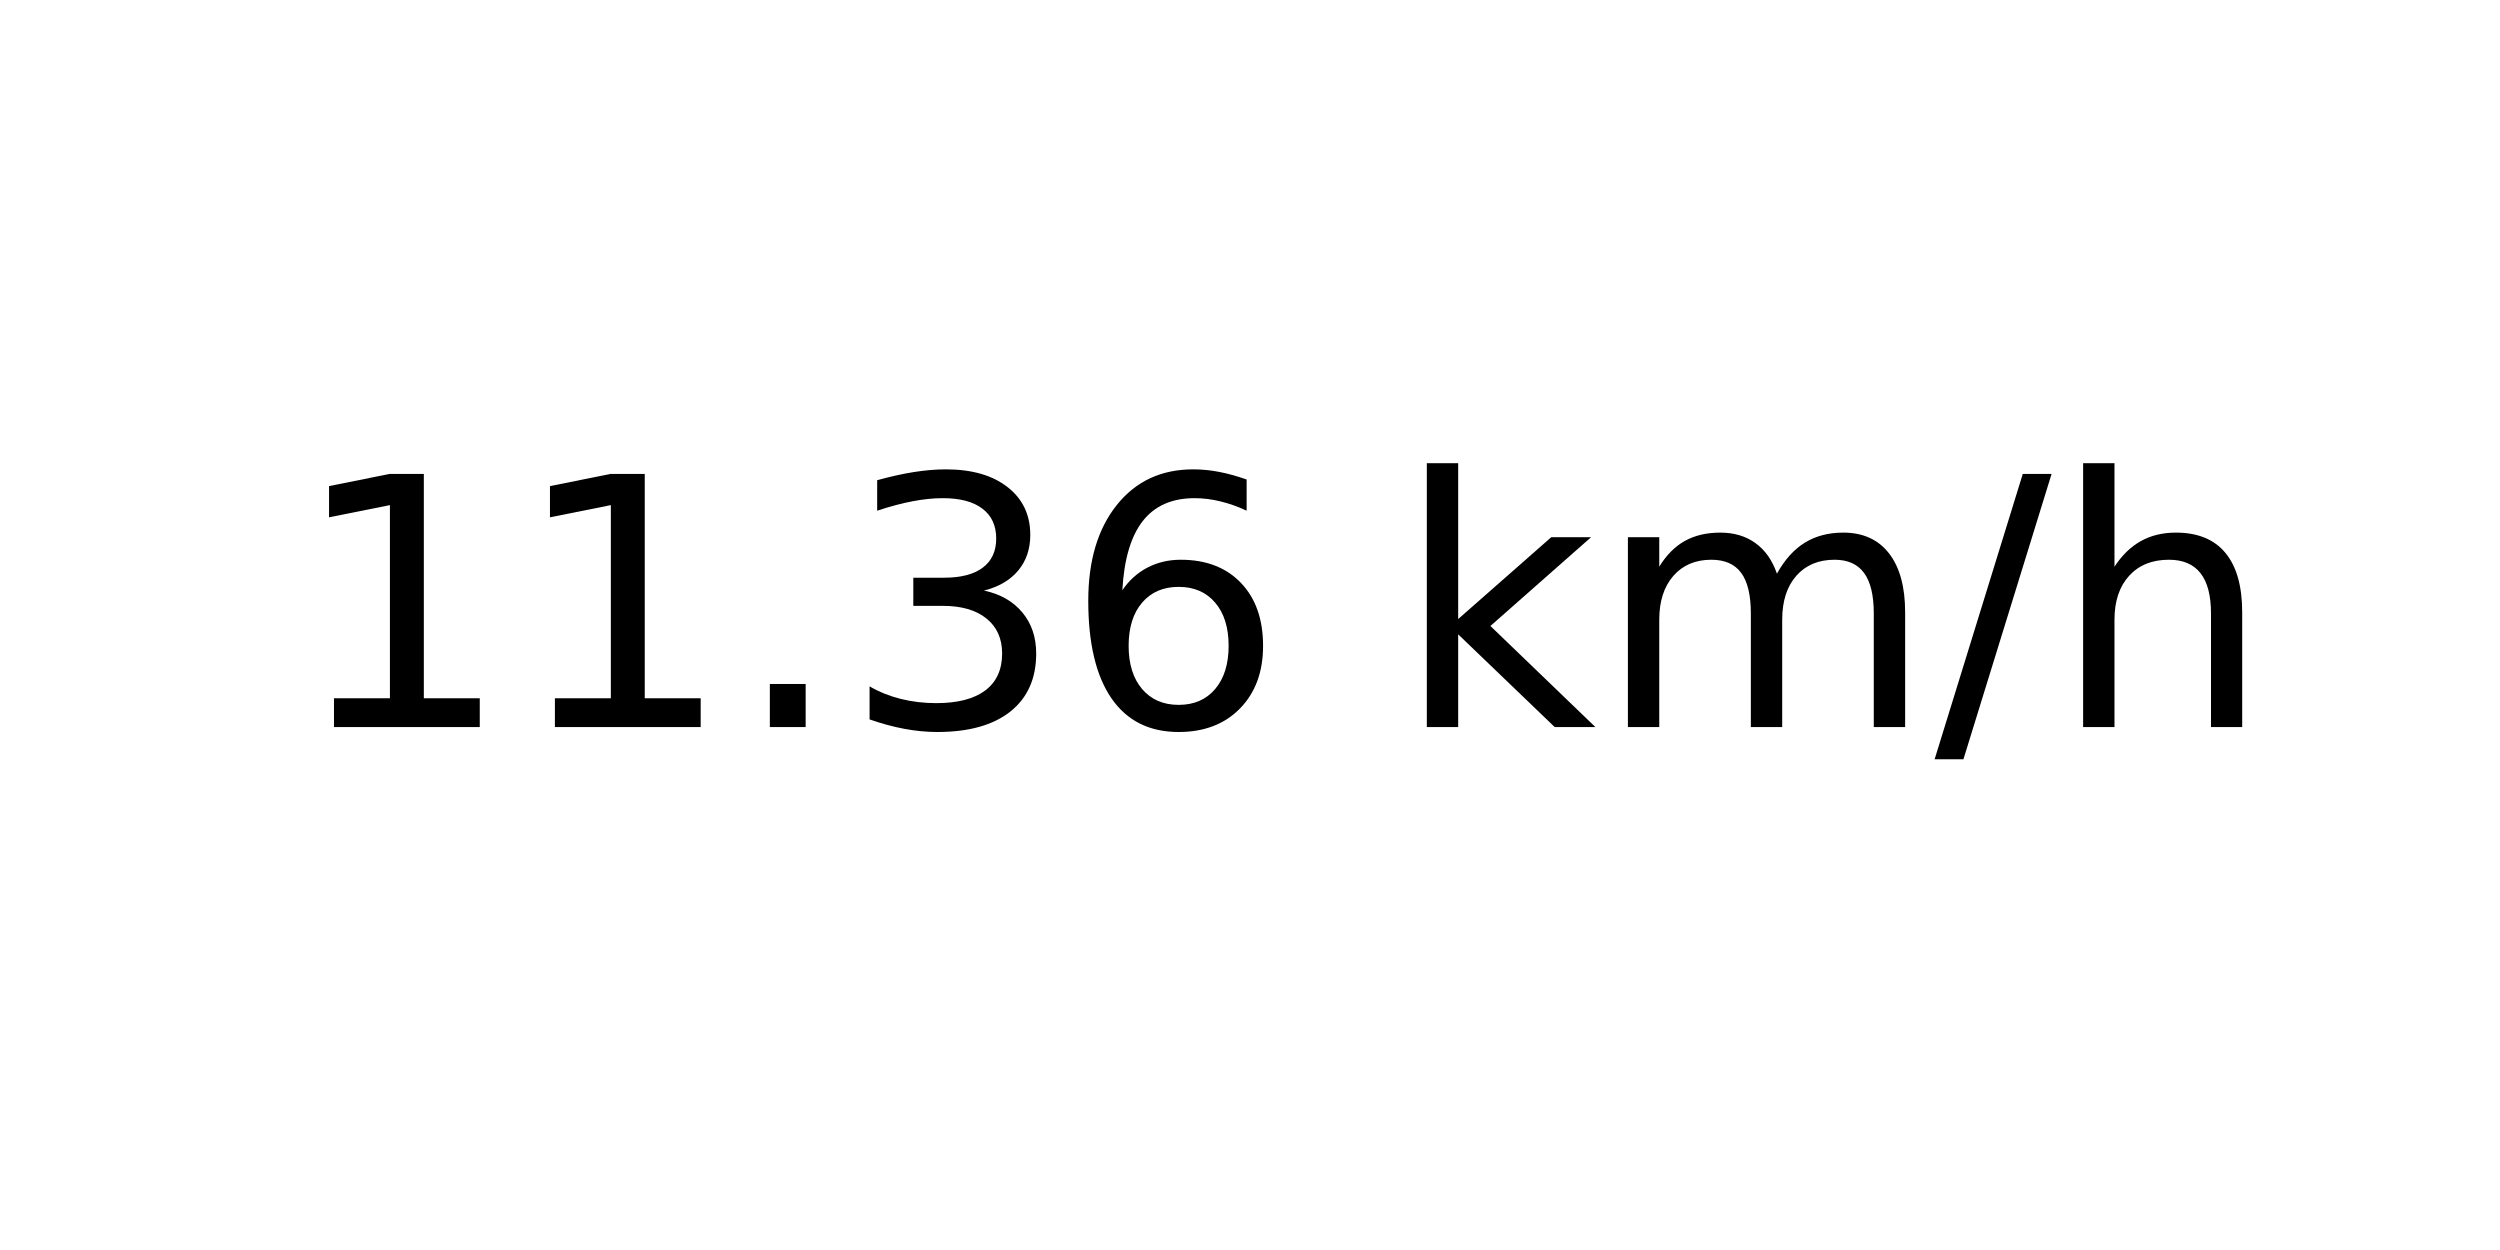
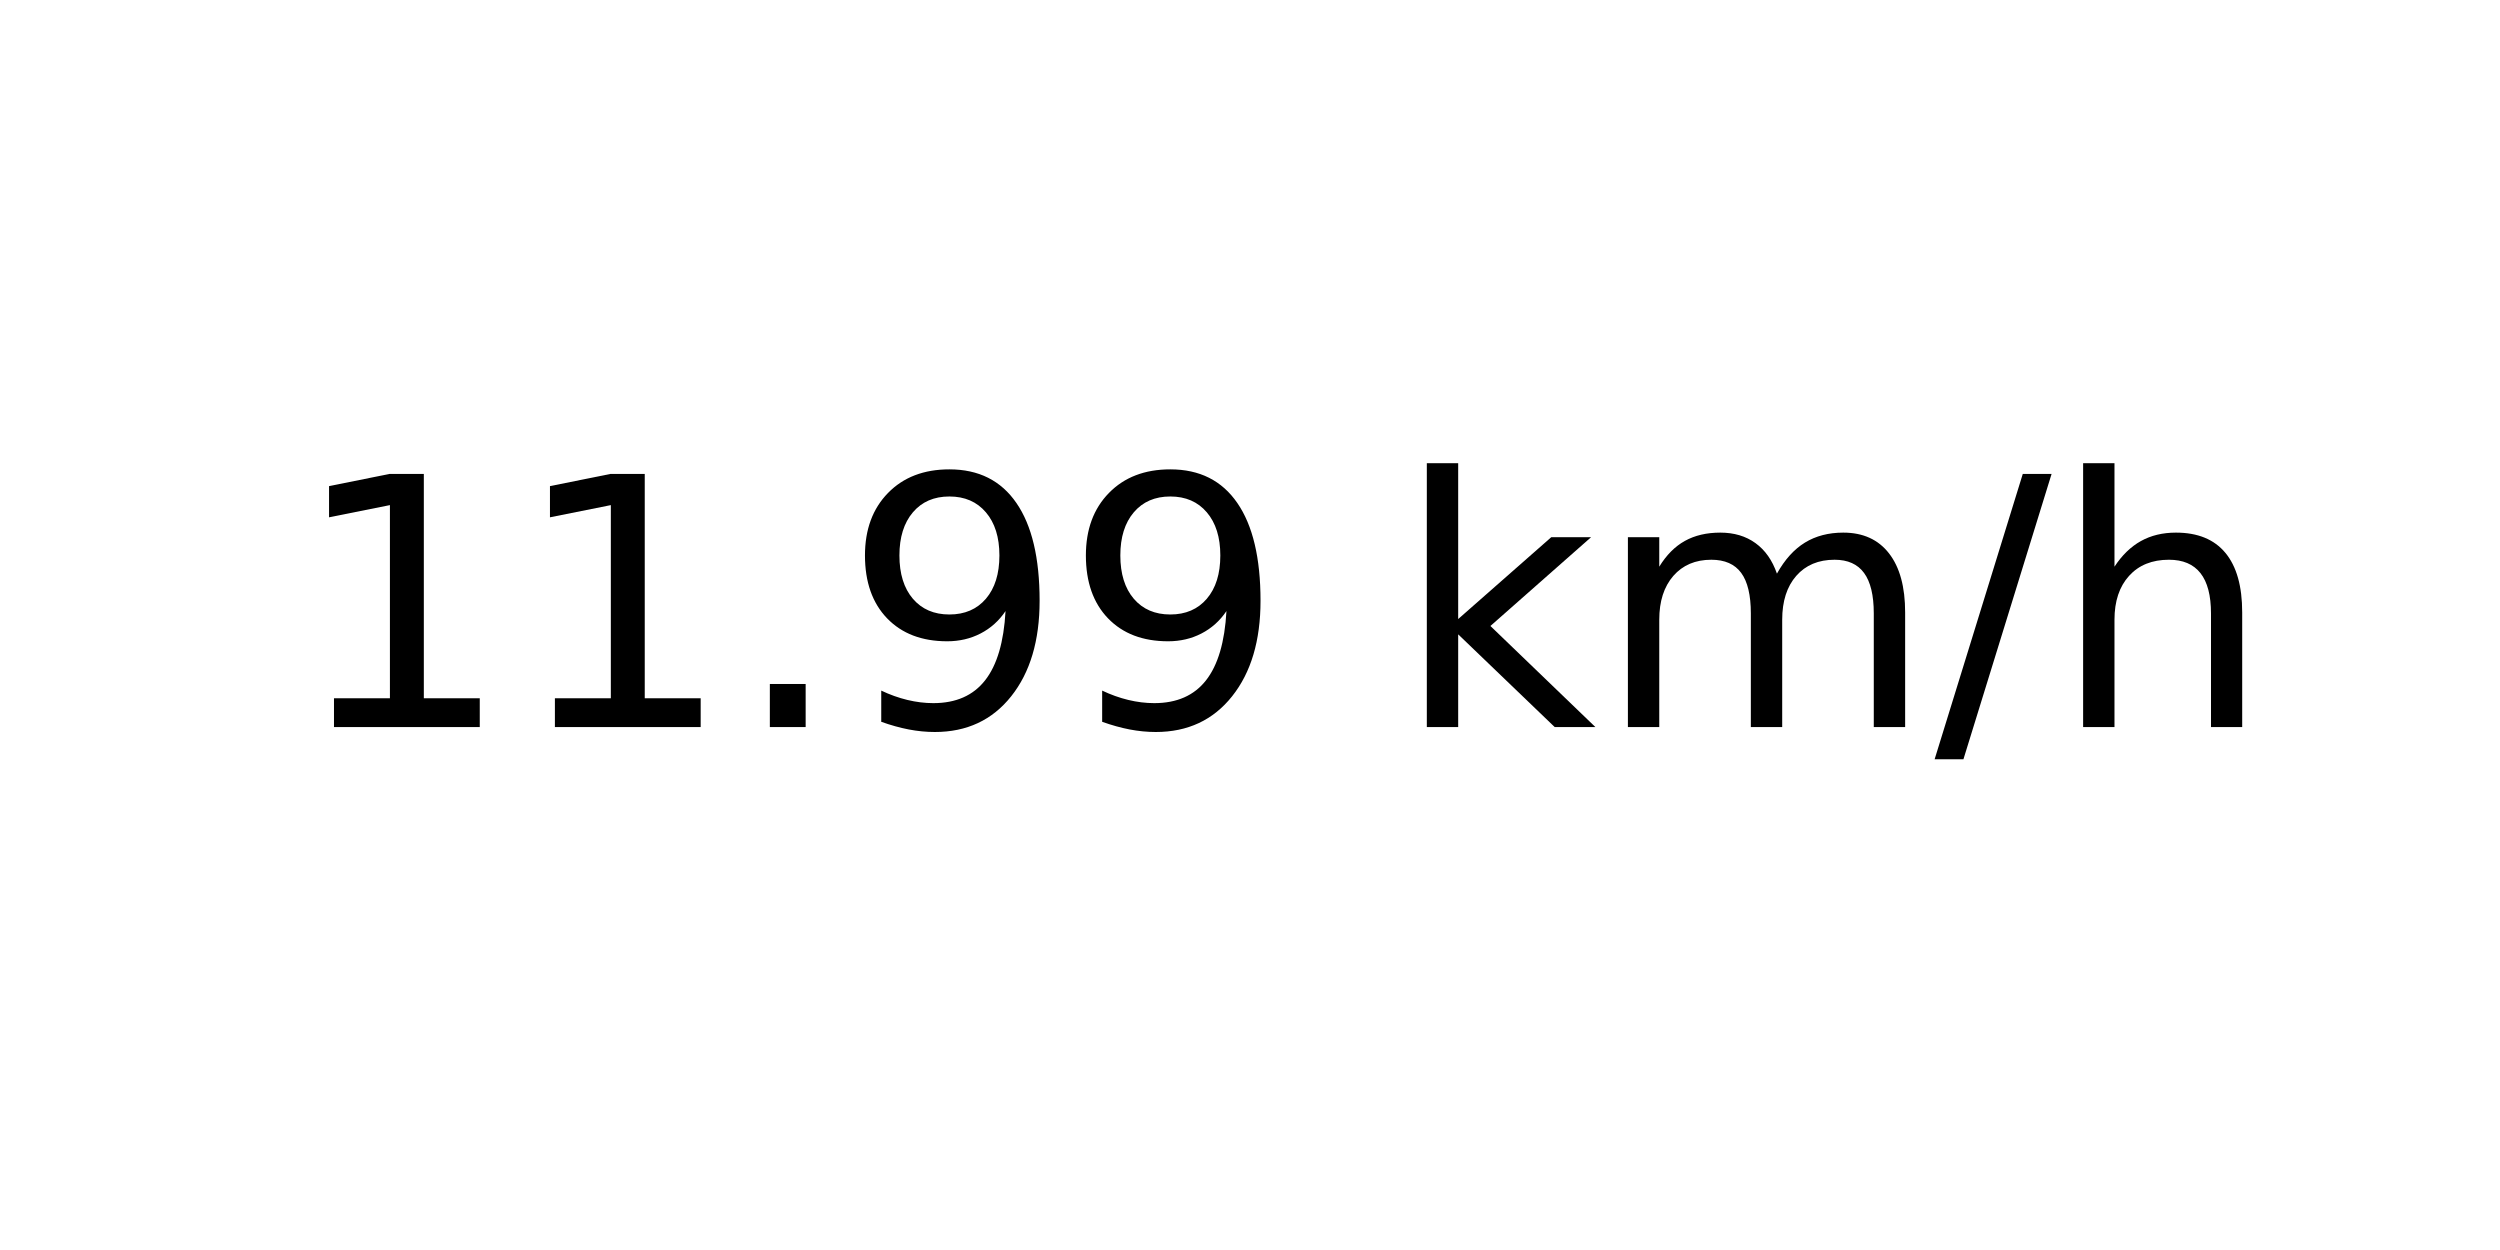
<svg xmlns="http://www.w3.org/2000/svg" xmlns:xlink="http://www.w3.org/1999/xlink" width="72pt" height="36pt" viewBox="0 0 72 36" version="1.1">
  <defs>
    <style type="text/css">*{stroke-linejoin: round; stroke-linecap: butt}</style>
  </defs>
  <g id="figure_1">
    <g id="axes_1">
      <g id="text_1">
        <g transform="translate(8.378125 20.93937) scale(0.1 -0.1)">
          <defs>
            <path id="DejaVuSans-31" d="M 794 531  L 1825 531  L 1825 4091  L 703 3866  L 703 4441  L 1819 4666  L 2450 4666  L 2450 531  L 3481 531  L 3481 0  L 794 0  L 794 531  z " transform="scale(0.015625)" />
            <path id="DejaVuSans-2e" d="M 684 794  L 1344 794  L 1344 0  L 684 0  L 684 794  z " transform="scale(0.015625)" />
-             <path id="DejaVuSans-33" d="M 2597 2516  Q 3050 2419 3304 2112  Q 3559 1806 3559 1356  Q 3559 666 3084 287  Q 2609 -91 1734 -91  Q 1441 -91 1130 -33  Q 819 25 488 141  L 488 750  Q 750 597 1062 519  Q 1375 441 1716 441  Q 2309 441 2620 675  Q 2931 909 2931 1356  Q 2931 1769 2642 2001  Q 2353 2234 1838 2234  L 1294 2234  L 1294 2753  L 1863 2753  Q 2328 2753 2575 2939  Q 2822 3125 2822 3475  Q 2822 3834 2567 4026  Q 2313 4219 1838 4219  Q 1578 4219 1281 4162  Q 984 4106 628 3988  L 628 4550  Q 988 4650 1302 4700  Q 1616 4750 1894 4750  Q 2613 4750 3031 4423  Q 3450 4097 3450 3541  Q 3450 3153 3228 2886  Q 3006 2619 2597 2516  z " transform="scale(0.015625)" />
-             <path id="DejaVuSans-36" d="M 2113 2584  Q 1688 2584 1439 2293  Q 1191 2003 1191 1497  Q 1191 994 1439 701  Q 1688 409 2113 409  Q 2538 409 2786 701  Q 3034 994 3034 1497  Q 3034 2003 2786 2293  Q 2538 2584 2113 2584  z M 3366 4563  L 3366 3988  Q 3128 4100 2886 4159  Q 2644 4219 2406 4219  Q 1781 4219 1451 3797  Q 1122 3375 1075 2522  Q 1259 2794 1537 2939  Q 1816 3084 2150 3084  Q 2853 3084 3261 2657  Q 3669 2231 3669 1497  Q 3669 778 3244 343  Q 2819 -91 2113 -91  Q 1303 -91 875 529  Q 447 1150 447 2328  Q 447 3434 972 4092  Q 1497 4750 2381 4750  Q 2619 4750 2861 4703  Q 3103 4656 3366 4563  z " transform="scale(0.015625)" />
+             <path id="DejaVuSans-39" d="M 703 97  L 703 672  Q 941 559 1184 500  Q 1428 441 1663 441  Q 2288 441 2617 861  Q 2947 1281 2994 2138  Q 2813 1869 2534 1725  Q 2256 1581 1919 1581  Q 1219 1581 811 2004  Q 403 2428 403 3163  Q 403 3881 828 4315  Q 1253 4750 1959 4750  Q 2769 4750 3195 4129  Q 3622 3509 3622 2328  Q 3622 1225 3098 567  Q 2575 -91 1691 -91  Q 1453 -91 1209 -44  Q 966 3 703 97  z M 1959 2075  Q 2384 2075 2632 2365  Q 2881 2656 2881 3163  Q 2881 3666 2632 3958  Q 2384 4250 1959 4250  Q 1534 4250 1286 3958  Q 1038 3666 1038 3163  Q 1038 2656 1286 2365  Q 1534 2075 1959 2075  z " transform="scale(0.015625)" />
            <path id="DejaVuSans-20" transform="scale(0.015625)" />
            <path id="DejaVuSans-6b" d="M 581 4863  L 1159 4863  L 1159 1991  L 2875 3500  L 3609 3500  L 1753 1863  L 3688 0  L 2938 0  L 1159 1709  L 1159 0  L 581 0  L 581 4863  z " transform="scale(0.015625)" />
            <path id="DejaVuSans-6d" d="M 3328 2828  Q 3544 3216 3844 3400  Q 4144 3584 4550 3584  Q 5097 3584 5394 3201  Q 5691 2819 5691 2113  L 5691 0  L 5113 0  L 5113 2094  Q 5113 2597 4934 2840  Q 4756 3084 4391 3084  Q 3944 3084 3684 2787  Q 3425 2491 3425 1978  L 3425 0  L 2847 0  L 2847 2094  Q 2847 2600 2669 2842  Q 2491 3084 2119 3084  Q 1678 3084 1418 2786  Q 1159 2488 1159 1978  L 1159 0  L 581 0  L 581 3500  L 1159 3500  L 1159 2956  Q 1356 3278 1631 3431  Q 1906 3584 2284 3584  Q 2666 3584 2933 3390  Q 3200 3197 3328 2828  z " transform="scale(0.015625)" />
            <path id="DejaVuSans-2f" d="M 1625 4666  L 2156 4666  L 531 -594  L 0 -594  L 1625 4666  z " transform="scale(0.015625)" />
            <path id="DejaVuSans-68" d="M 3513 2113  L 3513 0  L 2938 0  L 2938 2094  Q 2938 2591 2744 2837  Q 2550 3084 2163 3084  Q 1697 3084 1428 2787  Q 1159 2491 1159 1978  L 1159 0  L 581 0  L 581 4863  L 1159 4863  L 1159 2956  Q 1366 3272 1645 3428  Q 1925 3584 2291 3584  Q 2894 3584 3203 3211  Q 3513 2838 3513 2113  z " transform="scale(0.015625)" />
          </defs>
          <use xlink:href="#DejaVuSans-31" />
          <use xlink:href="#DejaVuSans-31" x="63.623" />
          <use xlink:href="#DejaVuSans-2e" x="127.246" />
-           <use xlink:href="#DejaVuSans-33" x="159.033" />
-           <use xlink:href="#DejaVuSans-36" x="222.656" />
+           <use xlink:href="#DejaVuSans-39" x="159.033" />
+           <use xlink:href="#DejaVuSans-39" x="222.656" />
          <use xlink:href="#DejaVuSans-20" x="286.279" />
          <use xlink:href="#DejaVuSans-6b" x="318.066" />
          <use xlink:href="#DejaVuSans-6d" x="375.977" />
          <use xlink:href="#DejaVuSans-2f" x="473.389" />
          <use xlink:href="#DejaVuSans-68" x="507.08" />
        </g>
      </g>
    </g>
  </g>
</svg>
